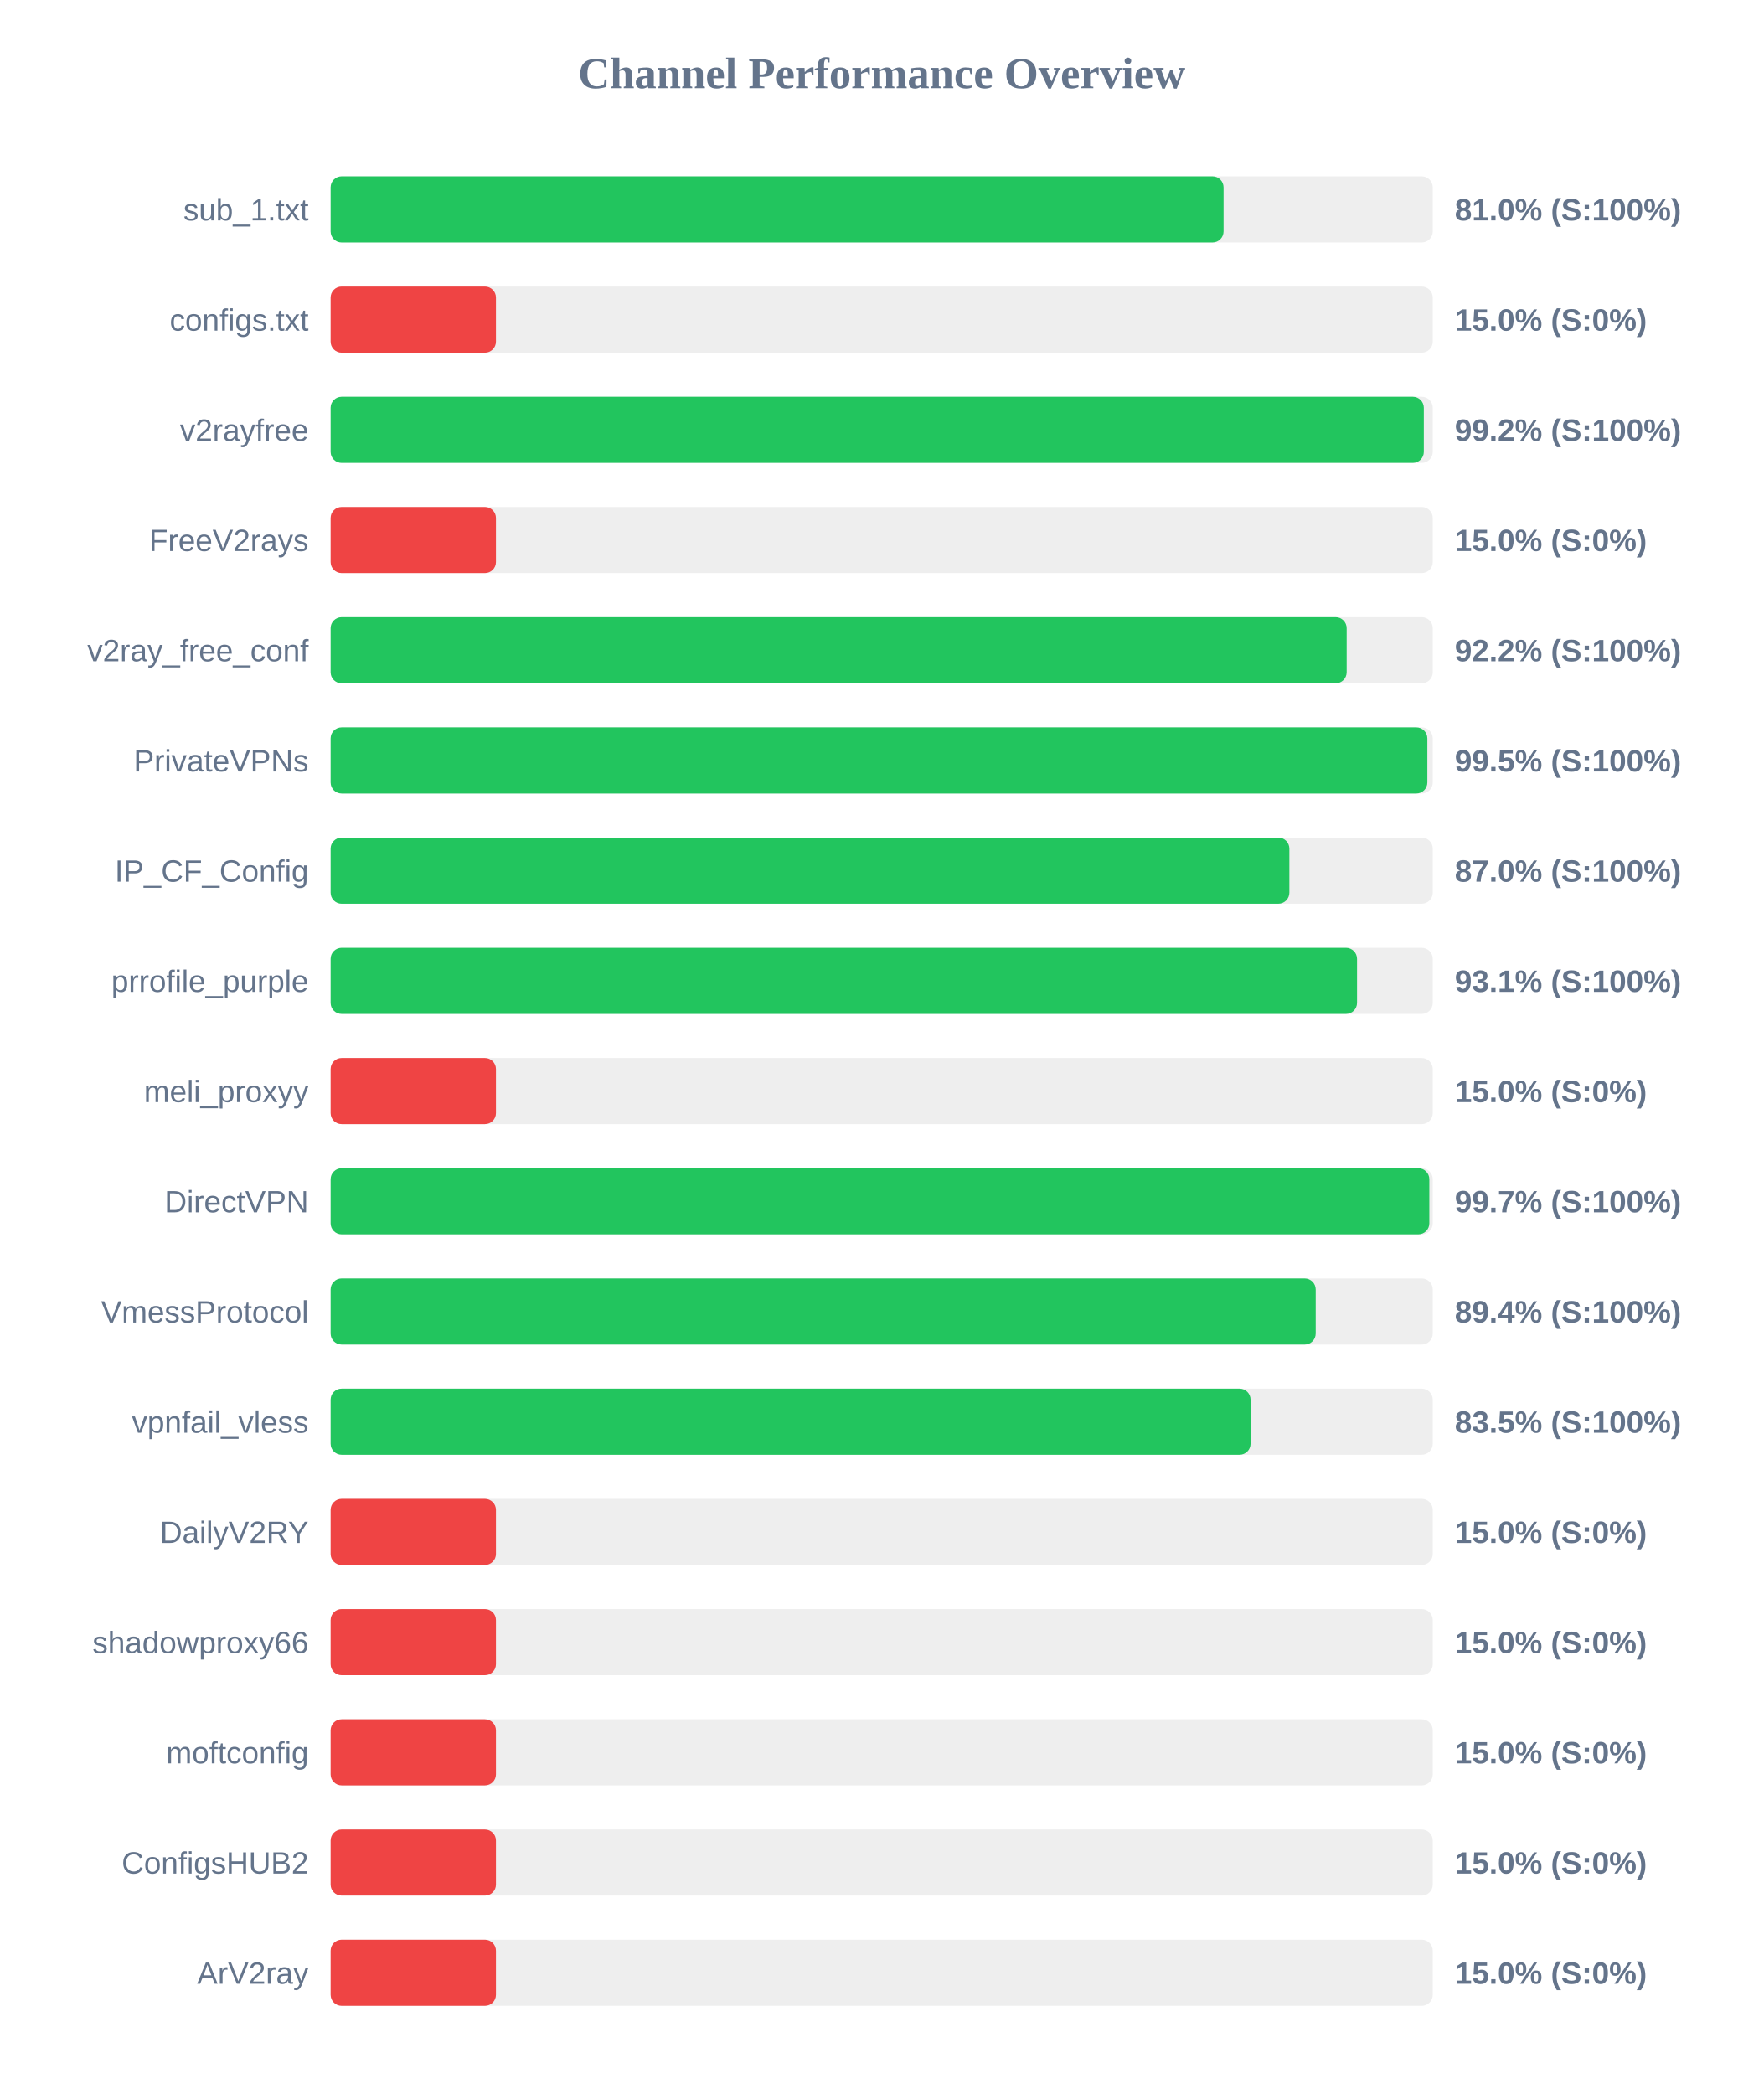
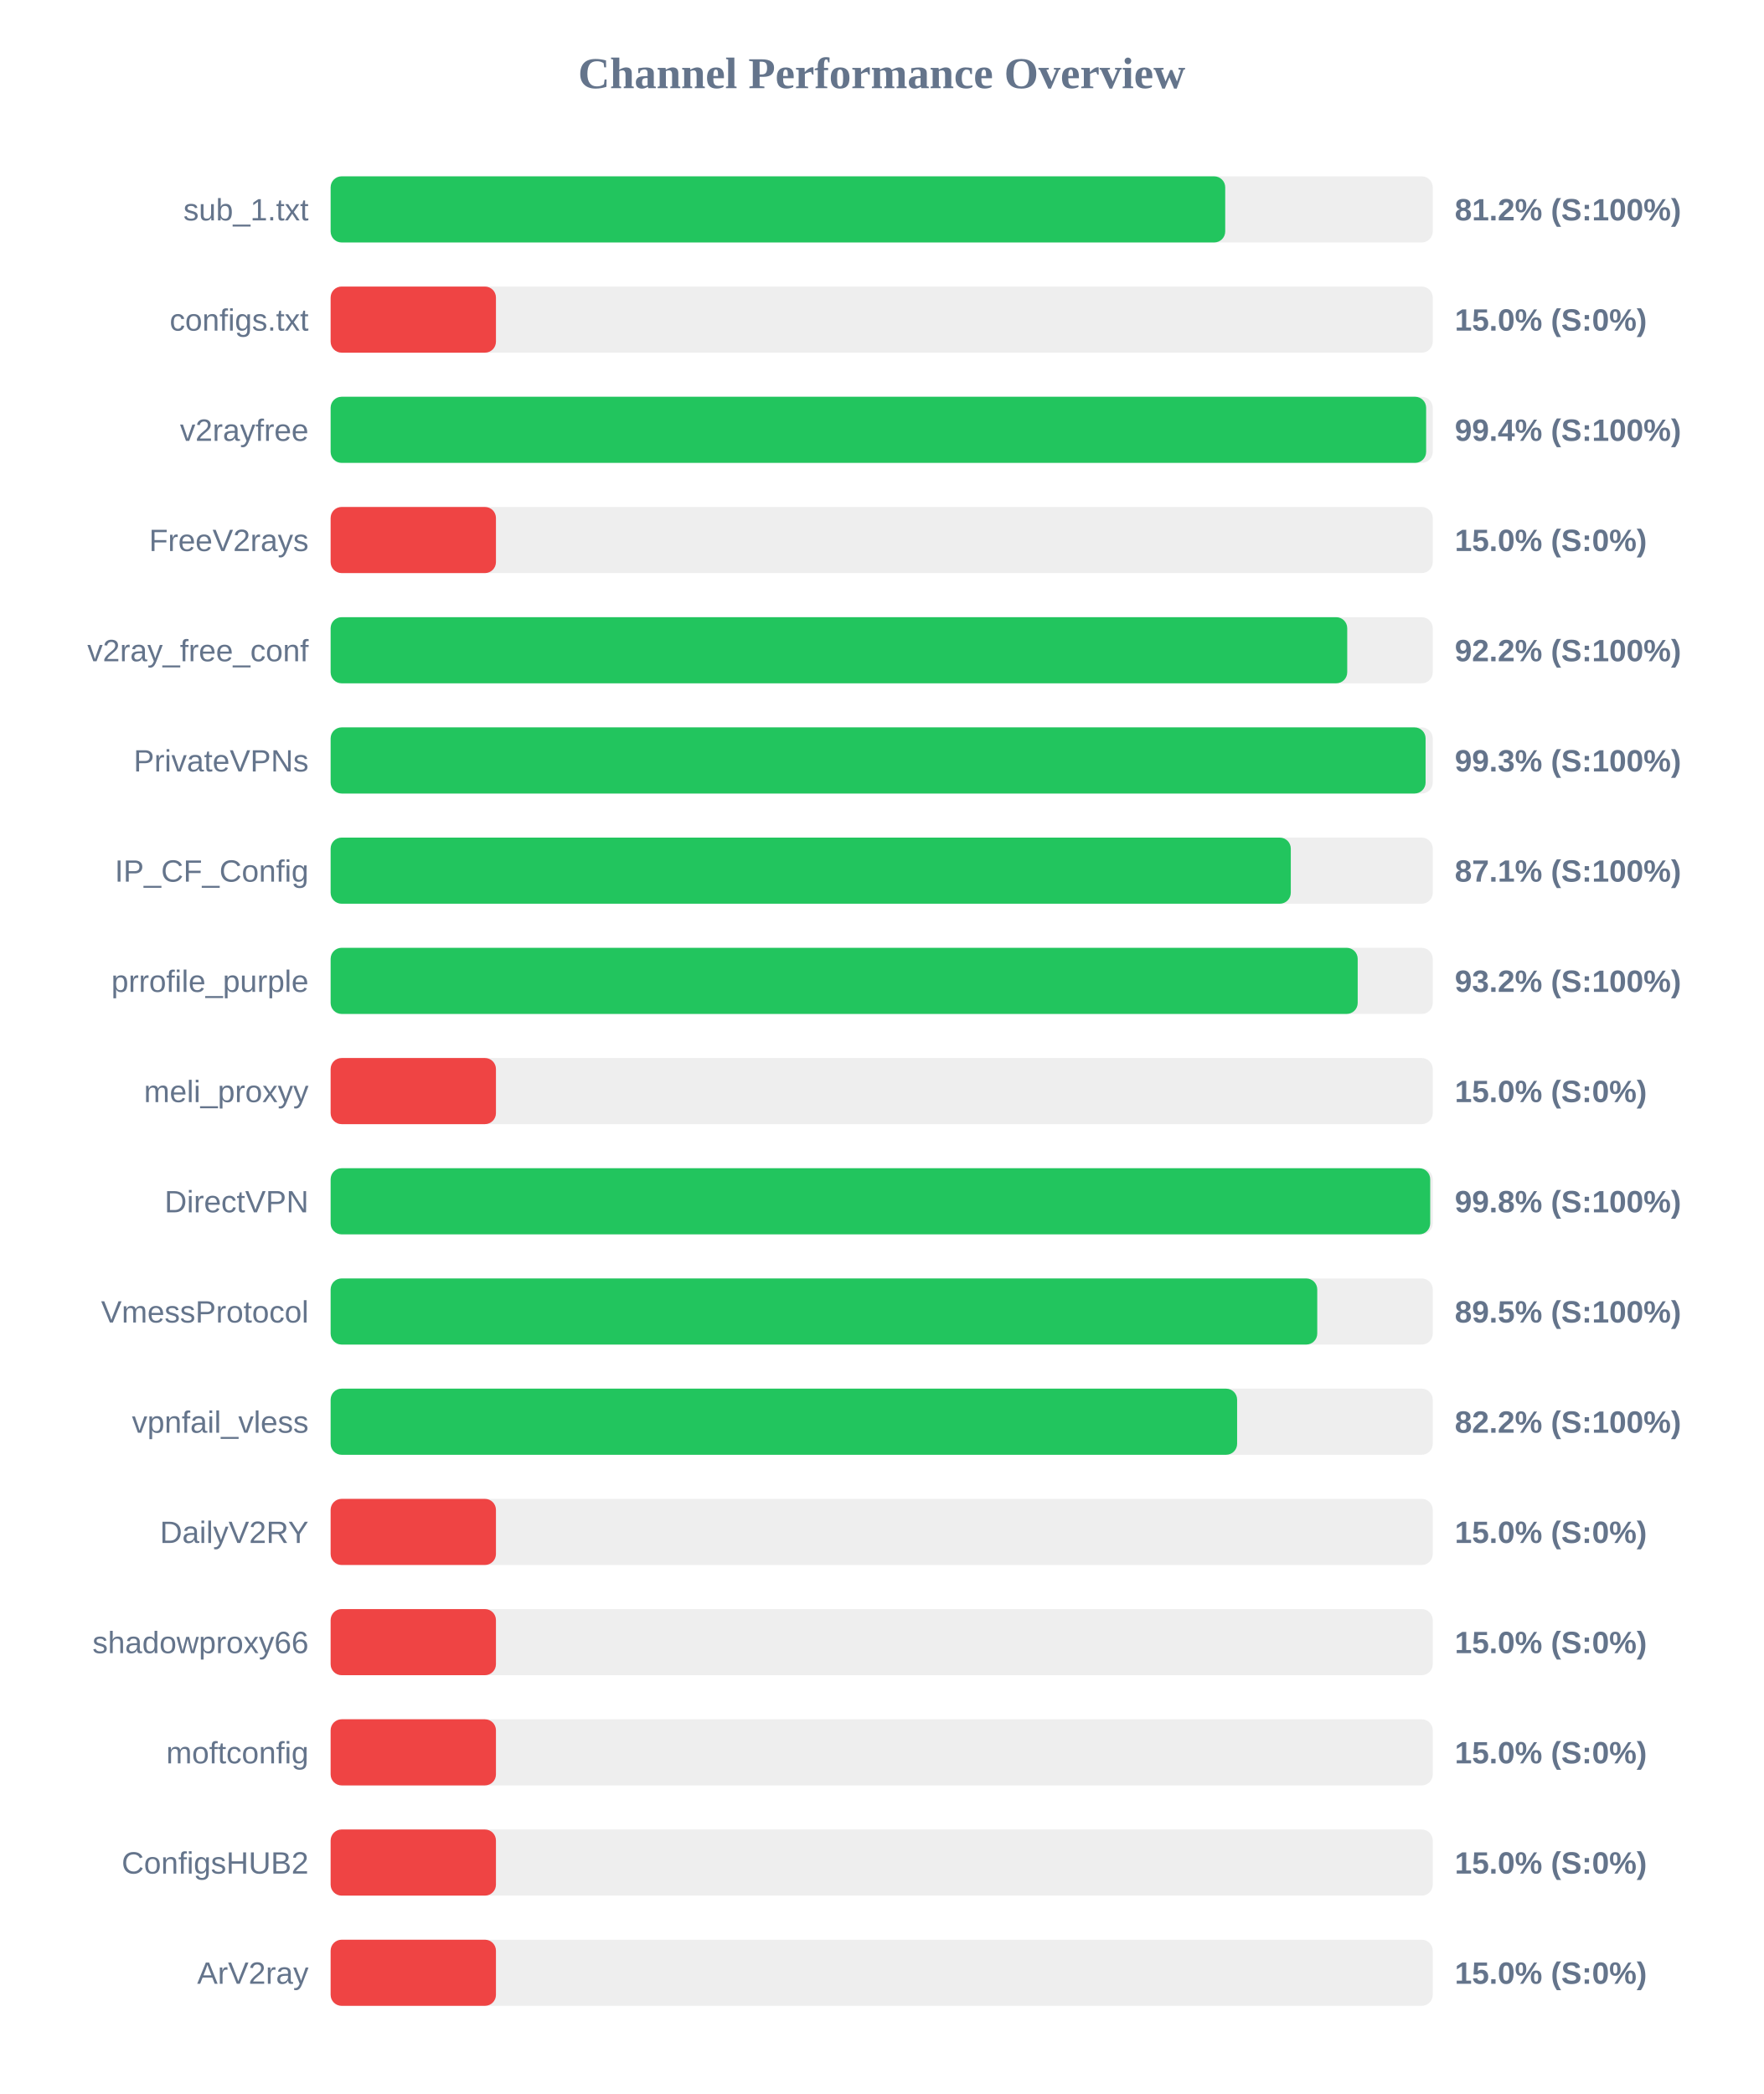
<svg xmlns="http://www.w3.org/2000/svg" width="800" height="950" version="1.1">
  <style>
        .row { font: 14px Arial; fill: #64748b; }
        .score { font: bold 14px Arial; fill: #64748b; }
    </style>
  <text x="400" y="40" text-anchor="middle" font-size="20px" font-weight="bold" fill="#64748b">Channel Performance Overview</text>
  <rect x="150" y="80" width="500" height="30" fill="#eee" rx="5" />
-   <rect x="150" y="80" width="405.1" height="30" fill="#22c55e" rx="5" />
+   <rect x="150" y="80" width="405.85" height="30" fill="#22c55e" rx="5" />
  <text x="140" y="100" text-anchor="end" class="row">sub_1.txt</text>
-   <text x="660" y="100" text-anchor="start" class="score">81.0% (S:100%)</text>
+   <text x="660" y="100" text-anchor="start" class="score">81.2% (S:100%)</text>
  <rect x="150" y="130" width="500" height="30" fill="#eee" rx="5" />
  <rect x="150" y="130" width="75.0" height="30" fill="#ef4444" rx="5" />
  <text x="140" y="150" text-anchor="end" class="row">configs.txt</text>
  <text x="660" y="150" text-anchor="start" class="score">15.0% (S:0%)</text>
  <rect x="150" y="180" width="500" height="30" fill="#eee" rx="5" />
-   <rect x="150" y="180" width="495.95" height="30" fill="#22c55e" rx="5" />
+   <rect x="150" y="180" width="497.0" height="30" fill="#22c55e" rx="5" />
  <text x="140" y="200" text-anchor="end" class="row">v2rayfree</text>
-   <text x="660" y="200" text-anchor="start" class="score">99.2% (S:100%)</text>
+   <text x="660" y="200" text-anchor="start" class="score">99.4% (S:100%)</text>
  <rect x="150" y="230" width="500" height="30" fill="#eee" rx="5" />
  <rect x="150" y="230" width="75.0" height="30" fill="#ef4444" rx="5" />
  <text x="140" y="250" text-anchor="end" class="row">FreeV2rays</text>
  <text x="660" y="250" text-anchor="start" class="score">15.0% (S:0%)</text>
  <rect x="150" y="280" width="500" height="30" fill="#eee" rx="5" />
-   <rect x="150" y="280" width="460.95" height="30" fill="#22c55e" rx="5" />
+   <rect x="150" y="280" width="461.2" height="30" fill="#22c55e" rx="5" />
  <text x="140" y="300" text-anchor="end" class="row">v2ray_free_conf</text>
  <text x="660" y="300" text-anchor="start" class="score">92.2% (S:100%)</text>
  <rect x="150" y="330" width="500" height="30" fill="#eee" rx="5" />
-   <rect x="150" y="330" width="497.55" height="30" fill="#22c55e" rx="5" />
+   <rect x="150" y="330" width="496.75" height="30" fill="#22c55e" rx="5" />
  <text x="140" y="350" text-anchor="end" class="row">PrivateVPNs</text>
-   <text x="660" y="350" text-anchor="start" class="score">99.5% (S:100%)</text>
+   <text x="660" y="350" text-anchor="start" class="score">99.3% (S:100%)</text>
  <rect x="150" y="380" width="500" height="30" fill="#eee" rx="5" />
-   <rect x="150" y="380" width="434.95" height="30" fill="#22c55e" rx="5" />
+   <rect x="150" y="380" width="435.6" height="30" fill="#22c55e" rx="5" />
  <text x="140" y="400" text-anchor="end" class="row">IP_CF_Config</text>
-   <text x="660" y="400" text-anchor="start" class="score">87.0% (S:100%)</text>
+   <text x="660" y="400" text-anchor="start" class="score">87.1% (S:100%)</text>
  <rect x="150" y="430" width="500" height="30" fill="#eee" rx="5" />
-   <rect x="150" y="430" width="465.65" height="30" fill="#22c55e" rx="5" />
+   <rect x="150" y="430" width="465.95" height="30" fill="#22c55e" rx="5" />
  <text x="140" y="450" text-anchor="end" class="row">prrofile_purple</text>
-   <text x="660" y="450" text-anchor="start" class="score">93.1% (S:100%)</text>
+   <text x="660" y="450" text-anchor="start" class="score">93.2% (S:100%)</text>
  <rect x="150" y="480" width="500" height="30" fill="#eee" rx="5" />
  <rect x="150" y="480" width="75.0" height="30" fill="#ef4444" rx="5" />
  <text x="140" y="500" text-anchor="end" class="row">meli_proxyy</text>
  <text x="660" y="500" text-anchor="start" class="score">15.0% (S:0%)</text>
  <rect x="150" y="530" width="500" height="30" fill="#eee" rx="5" />
-   <rect x="150" y="530" width="498.45" height="30" fill="#22c55e" rx="5" />
+   <rect x="150" y="530" width="498.85" height="30" fill="#22c55e" rx="5" />
  <text x="140" y="550" text-anchor="end" class="row">DirectVPN</text>
-   <text x="660" y="550" text-anchor="start" class="score">99.7% (S:100%)</text>
+   <text x="660" y="550" text-anchor="start" class="score">99.8% (S:100%)</text>
  <rect x="150" y="580" width="500" height="30" fill="#eee" rx="5" />
-   <rect x="150" y="580" width="446.9" height="30" fill="#22c55e" rx="5" />
+   <rect x="150" y="580" width="447.6" height="30" fill="#22c55e" rx="5" />
  <text x="140" y="600" text-anchor="end" class="row">VmessProtocol</text>
-   <text x="660" y="600" text-anchor="start" class="score">89.4% (S:100%)</text>
+   <text x="660" y="600" text-anchor="start" class="score">89.5% (S:100%)</text>
  <rect x="150" y="630" width="500" height="30" fill="#eee" rx="5" />
-   <rect x="150" y="630" width="417.35" height="30" fill="#22c55e" rx="5" />
+   <rect x="150" y="630" width="411.25" height="30" fill="#22c55e" rx="5" />
  <text x="140" y="650" text-anchor="end" class="row">vpnfail_vless</text>
-   <text x="660" y="650" text-anchor="start" class="score">83.5% (S:100%)</text>
+   <text x="660" y="650" text-anchor="start" class="score">82.2% (S:100%)</text>
  <rect x="150" y="680" width="500" height="30" fill="#eee" rx="5" />
  <rect x="150" y="680" width="75.0" height="30" fill="#ef4444" rx="5" />
  <text x="140" y="700" text-anchor="end" class="row">DailyV2RY</text>
  <text x="660" y="700" text-anchor="start" class="score">15.0% (S:0%)</text>
  <rect x="150" y="730" width="500" height="30" fill="#eee" rx="5" />
  <rect x="150" y="730" width="75.0" height="30" fill="#ef4444" rx="5" />
  <text x="140" y="750" text-anchor="end" class="row">shadowproxy66</text>
  <text x="660" y="750" text-anchor="start" class="score">15.0% (S:0%)</text>
  <rect x="150" y="780" width="500" height="30" fill="#eee" rx="5" />
  <rect x="150" y="780" width="75.0" height="30" fill="#ef4444" rx="5" />
  <text x="140" y="800" text-anchor="end" class="row">moftconfig</text>
  <text x="660" y="800" text-anchor="start" class="score">15.0% (S:0%)</text>
  <rect x="150" y="830" width="500" height="30" fill="#eee" rx="5" />
  <rect x="150" y="830" width="75.0" height="30" fill="#ef4444" rx="5" />
  <text x="140" y="850" text-anchor="end" class="row">ConfigsHUB2</text>
  <text x="660" y="850" text-anchor="start" class="score">15.0% (S:0%)</text>
  <rect x="150" y="880" width="500" height="30" fill="#eee" rx="5" />
  <rect x="150" y="880" width="75.0" height="30" fill="#ef4444" rx="5" />
  <text x="140" y="900" text-anchor="end" class="row">ArV2ray</text>
  <text x="660" y="900" text-anchor="start" class="score">15.0% (S:0%)</text>
</svg>
